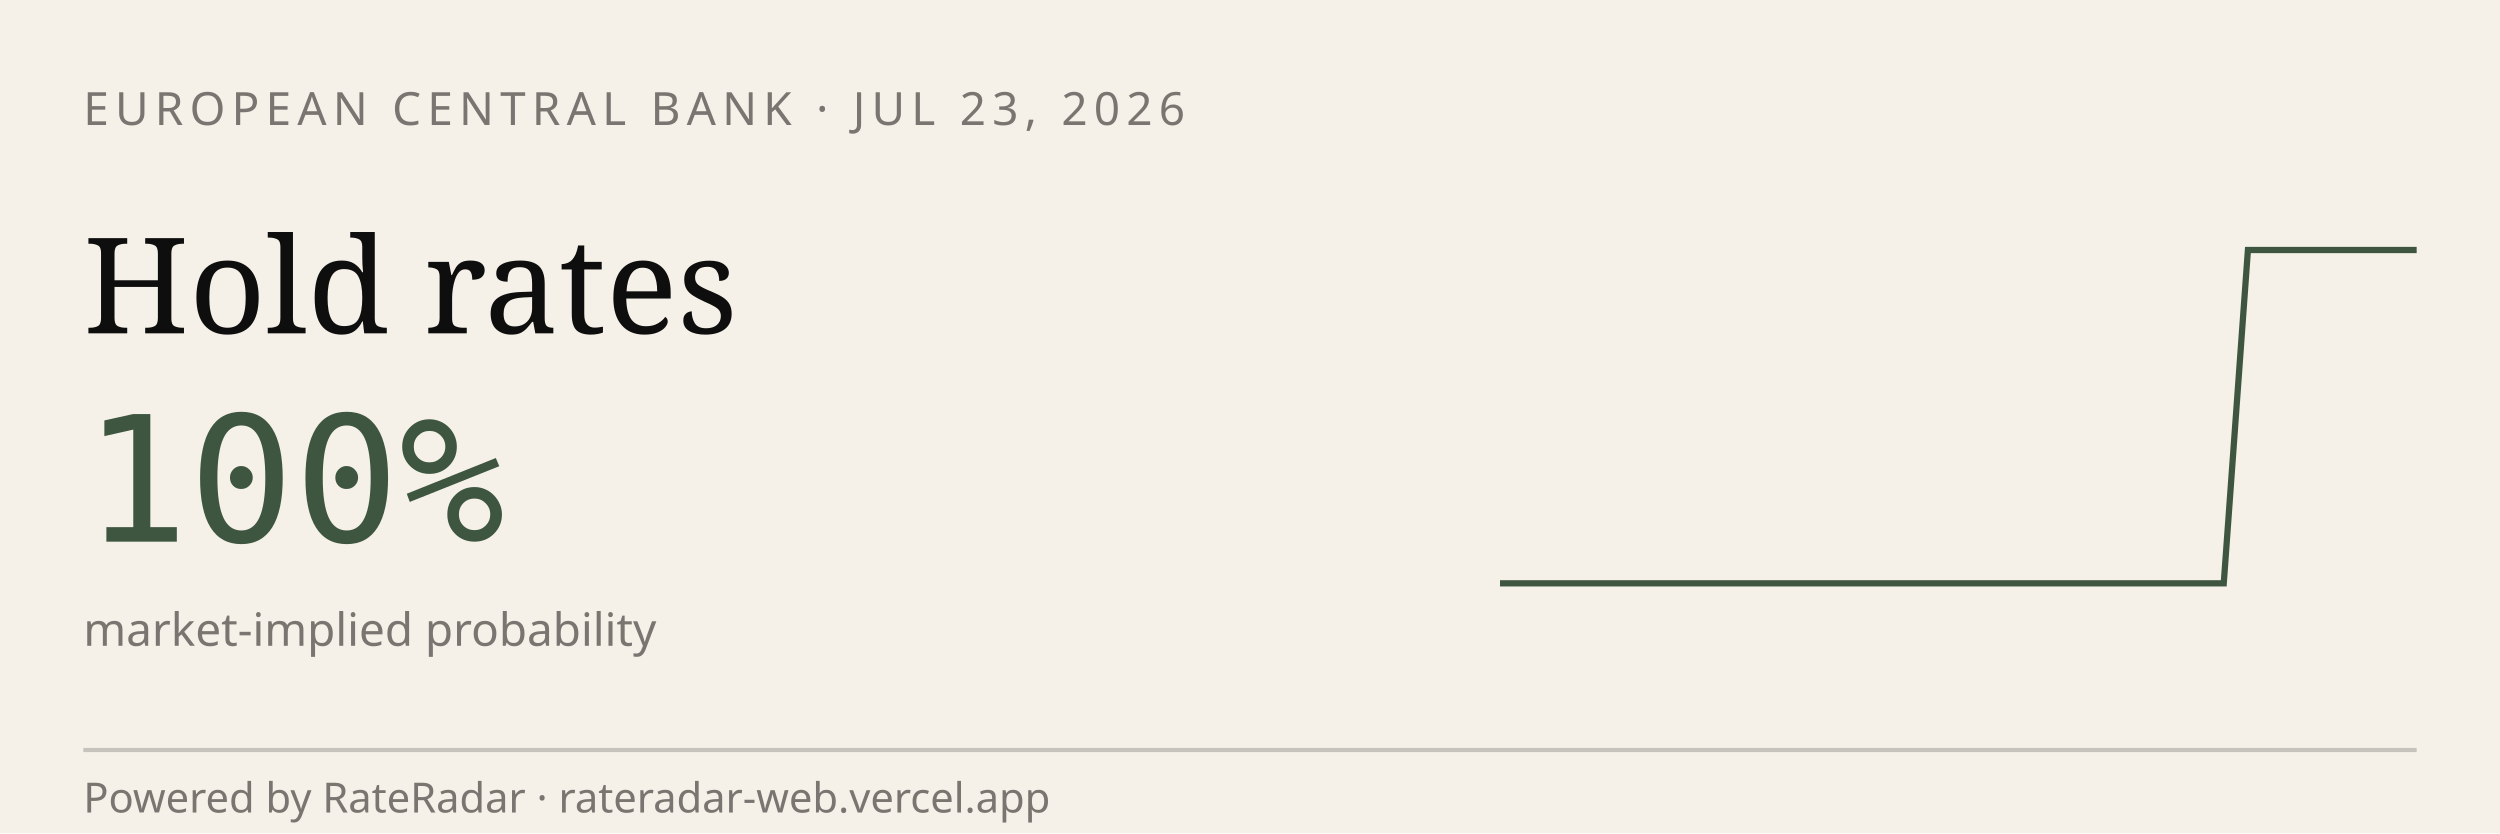
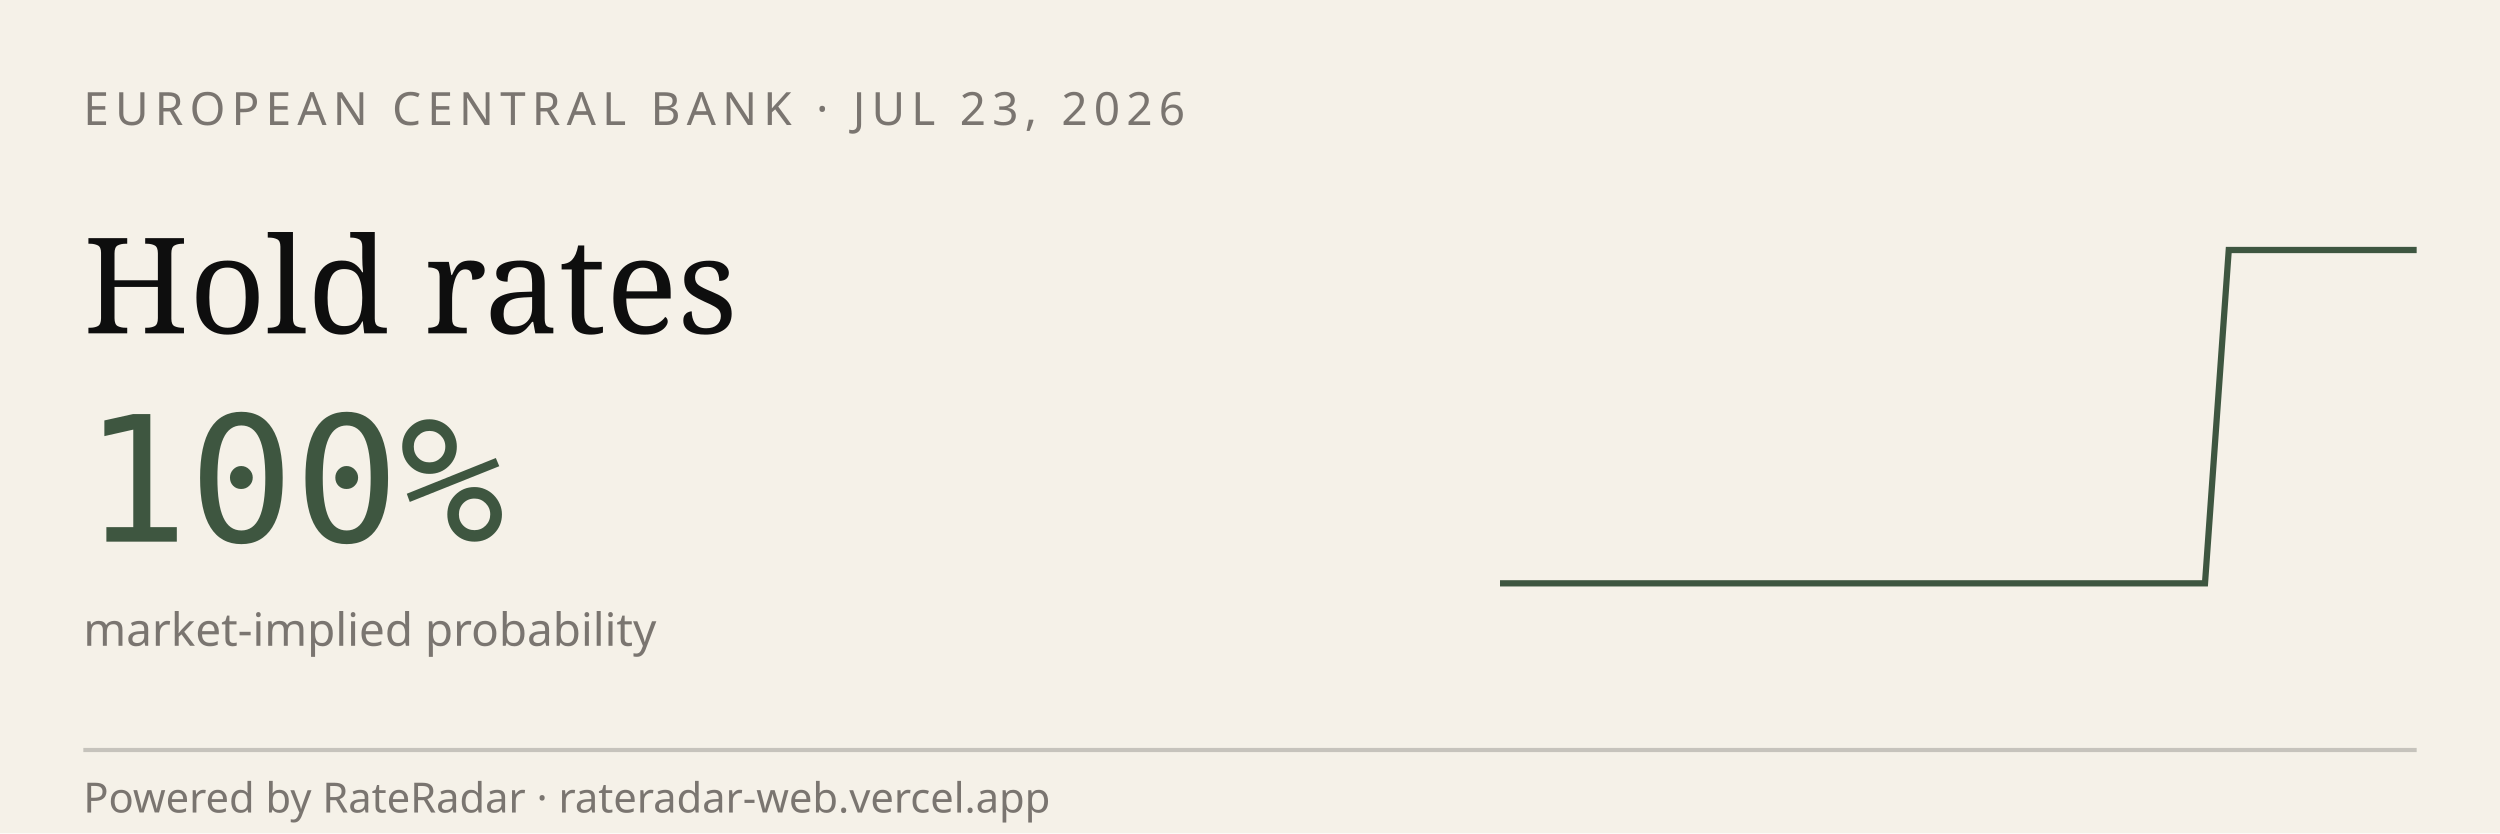
<svg xmlns="http://www.w3.org/2000/svg" viewBox="0 0 600 200" width="600" height="200" role="img" aria-label="RateRadar live odds for ECB 2026-07-23">
  <rect width="600" height="200" fill="#F5F1E8" />
  <text x="20" y="30" font-family="sans-serif" font-size="11" letter-spacing="1.5" fill="#7A7570">EUROPEAN CENTRAL BANK · JUL 23, 2026</text>
  <text x="20" y="80" font-family="Georgia, serif" font-size="32" fill="#0E0E0E">Hold rates</text>
  <text x="20" y="130" font-family="monospace" font-size="42" fill="#3E5640">100%</text>
  <text x="20" y="155" font-family="sans-serif" font-size="11" fill="#7A7570">market-implied probability</text>
-   <path d="M 360.0,140.0 L 365.8,140.0 L 371.6,140.0 L 377.4,140.0 L 383.2,140.0 L 388.9,140.0 L 394.7,140.0 L 400.5,140.0 L 406.3,140.0 L 412.1,140.0 L 417.9,140.0 L 423.7,140.0 L 429.5,140.0 L 435.3,140.0 L 441.1,140.0 L 446.8,140.0 L 452.6,140.0 L 458.4,140.0 L 464.2,140.0 L 470.0,140.0 L 475.8,140.0 L 481.6,140.0 L 487.4,140.0 L 493.2,140.0 L 498.9,140.0 L 504.7,140.0 L 510.5,140.0 L 516.3,140.0 L 522.1,140.0 L 527.9,140.0 L 533.7,140.0 L 539.5,60.0 L 545.3,60.0 L 551.1,60.0 L 556.8,60.0 L 562.6,60.0 L 568.4,60.0 L 574.2,60.0 L 580.0,60.0" stroke="#3E5640" stroke-width="1.5" fill="none" />
+   <path d="M 360.0,140.0 L 365.6,140.0 L 371.3,140.0 L 376.9,140.0 L 382.6,140.0 L 388.2,140.0 L 393.8,140.0 L 399.5,140.0 L 405.1,140.0 L 410.8,140.0 L 416.4,140.0 L 422.1,140.0 L 427.7,140.0 L 433.3,140.0 L 439.0,140.0 L 444.6,140.0 L 450.3,140.0 L 455.9,140.0 L 461.5,140.0 L 467.2,140.0 L 472.8,140.0 L 478.5,140.0 L 484.1,140.0 L 489.7,140.0 L 495.4,140.0 L 501.0,140.0 L 506.7,140.0 L 512.3,140.0 L 517.9,140.0 L 523.6,140.0 L 529.2,140.0 L 534.9,60.0 L 540.5,60.0 L 546.2,60.0 L 551.8,60.0 L 557.4,60.0 L 563.1,60.0 L 568.7,60.0 L 574.4,60.0 L 580.0,60.0" stroke="#3E5640" stroke-width="1.5" fill="none" />
  <line x1="20" y1="180" x2="580" y2="180" stroke="#0E0E0E33" />
  <text x="20" y="195" font-family="sans-serif" font-size="10" fill="#7A7570">Powered by RateRadar · rateradar-web.vercel.app</text>
</svg>
